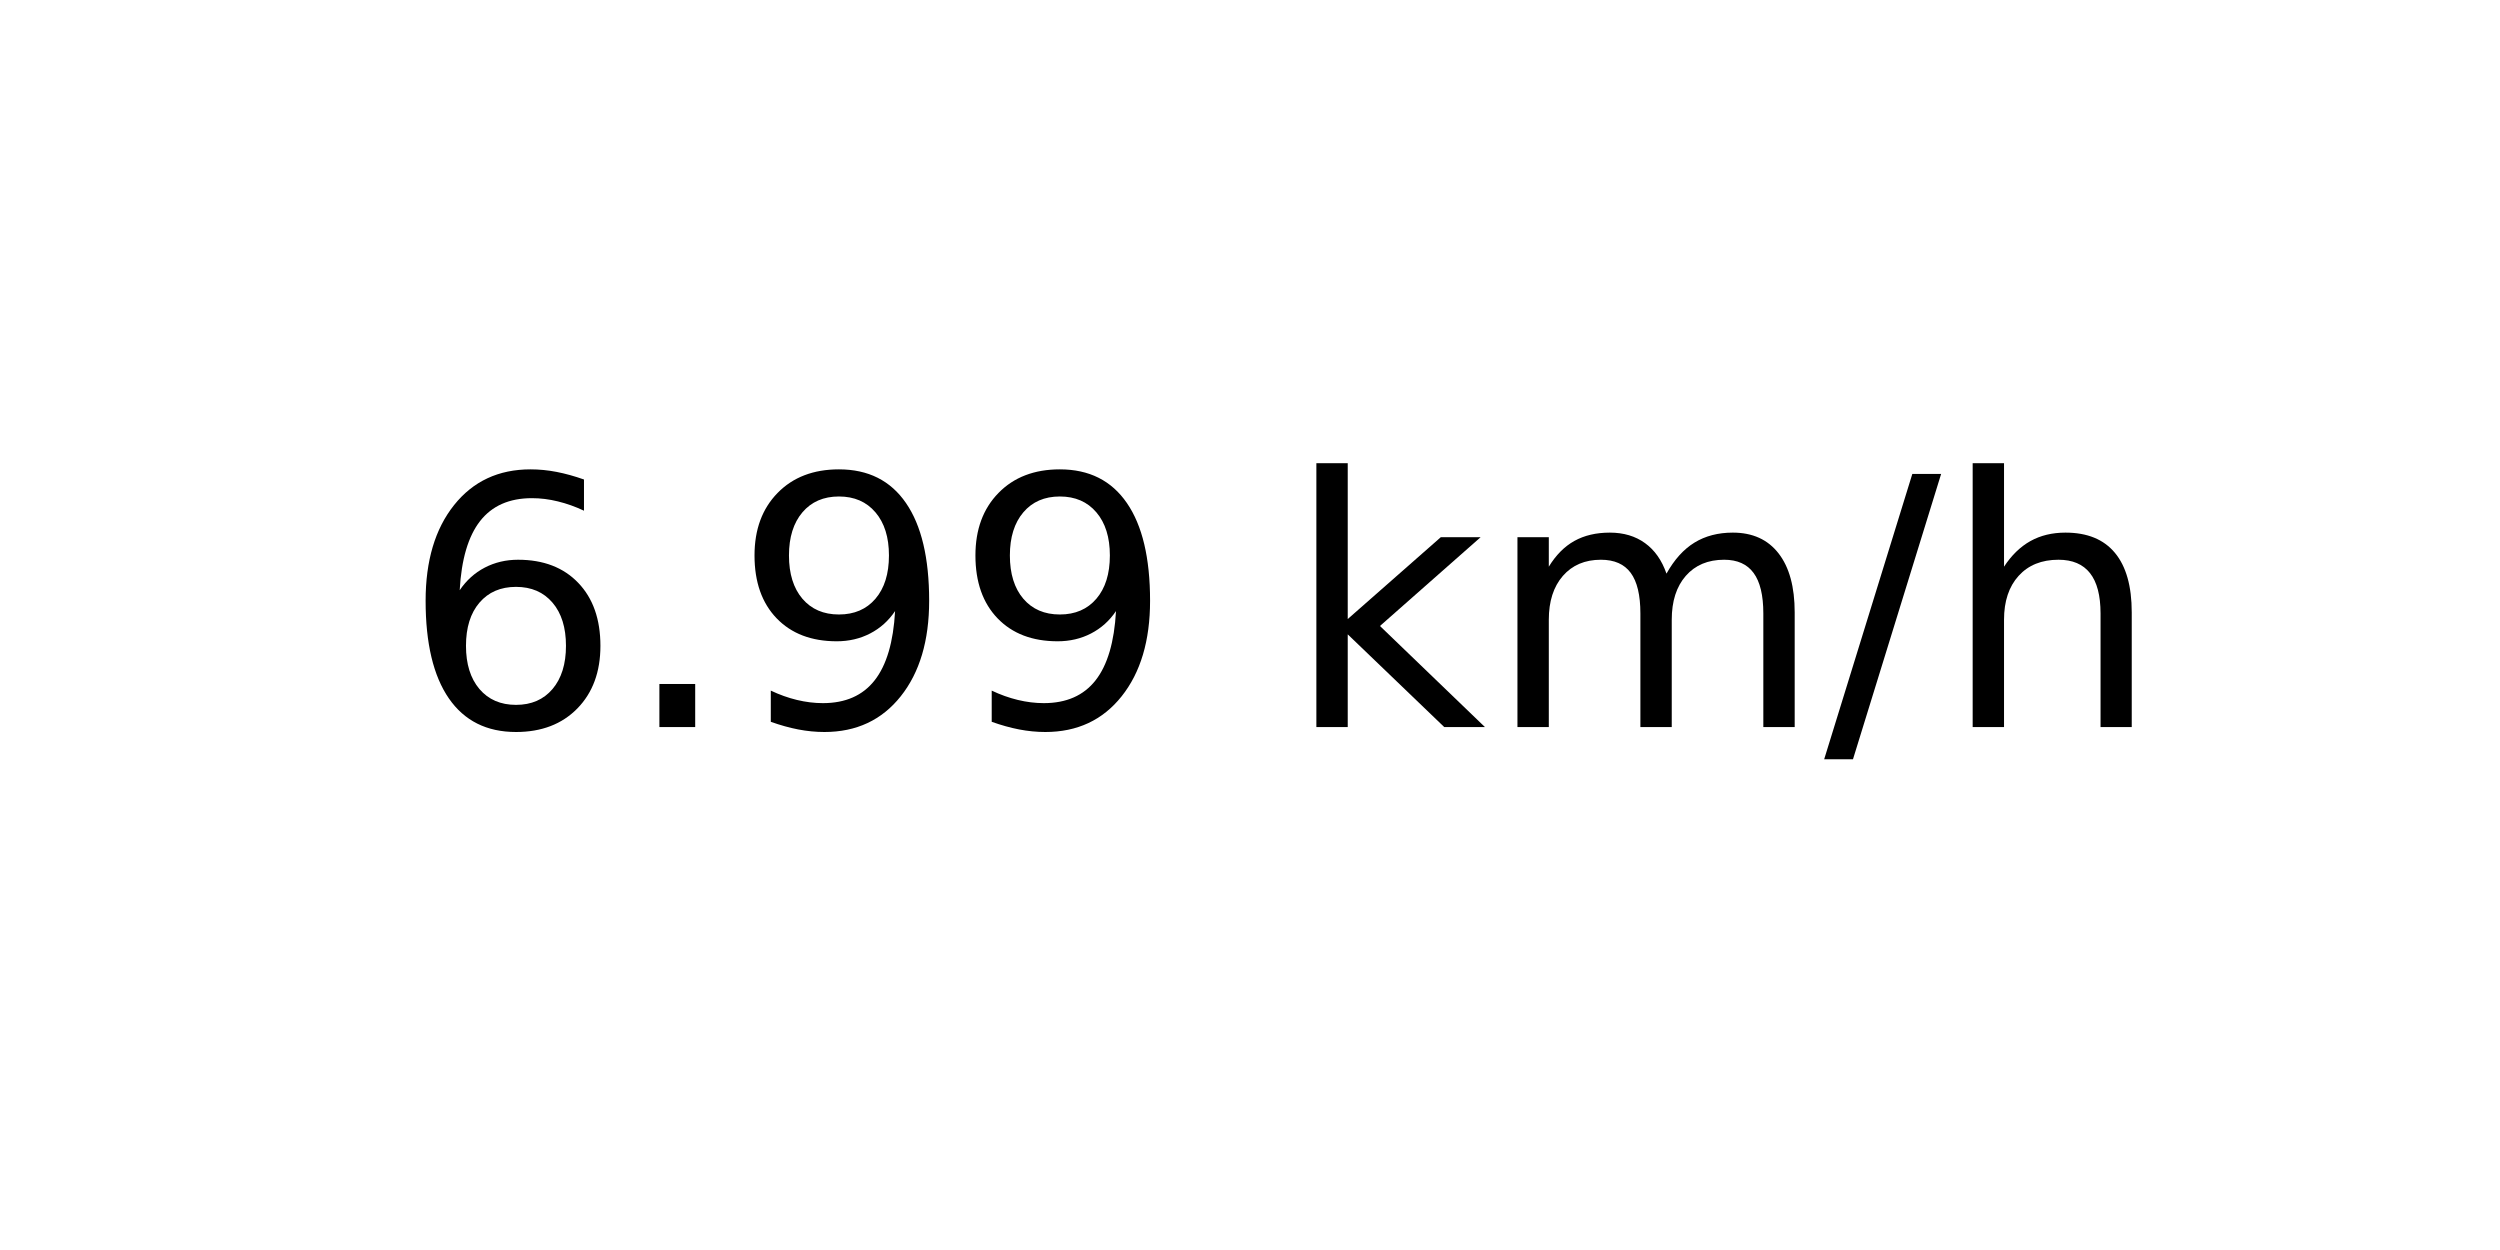
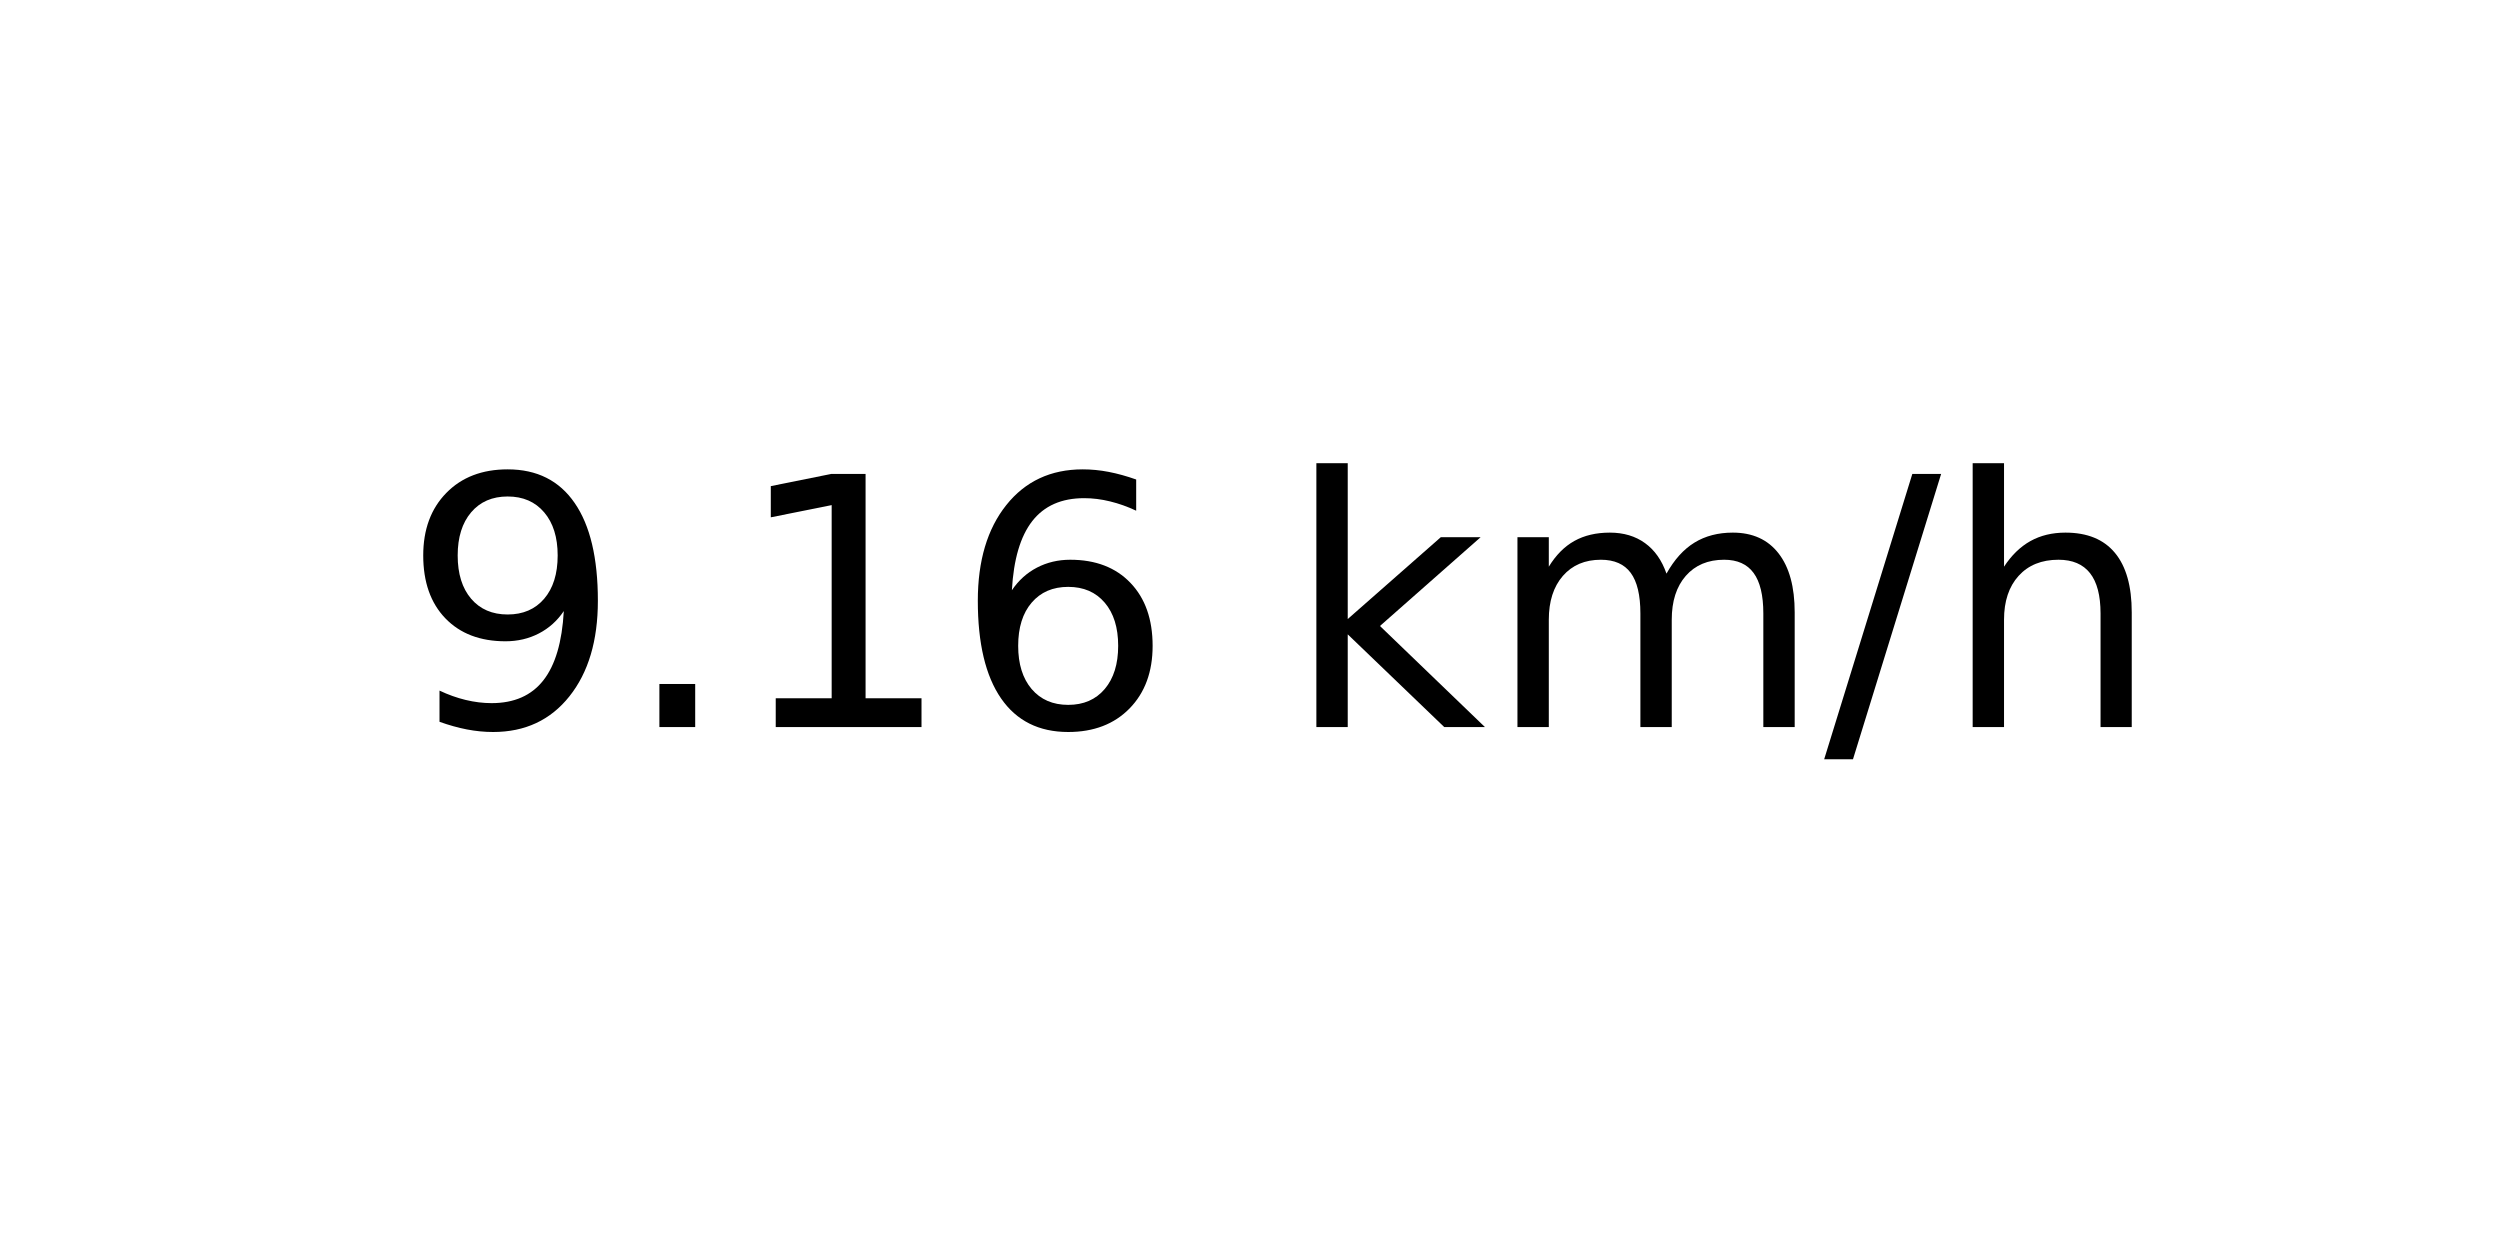
<svg xmlns="http://www.w3.org/2000/svg" xmlns:xlink="http://www.w3.org/1999/xlink" width="72pt" height="36pt" viewBox="0 0 72 36" version="1.1">
  <defs>
    <style type="text/css">*{stroke-linejoin: round; stroke-linecap: butt}</style>
  </defs>
  <g id="figure_1">
    <g id="axes_1">
      <g id="text_1">
        <g transform="translate(11.55937 20.93937) scale(0.1 -0.1)">
          <defs>
+             <path id="DejaVuSans-39" d="M 703 97  L 703 672  Q 941 559 1184 500  Q 1428 441 1663 441  Q 2288 441 2617 861  Q 2947 1281 2994 2138  Q 2813 1869 2534 1725  Q 2256 1581 1919 1581  Q 1219 1581 811 2004  Q 403 2428 403 3163  Q 403 3881 828 4315  Q 1253 4750 1959 4750  Q 2769 4750 3195 4129  Q 3622 3509 3622 2328  Q 3622 1225 3098 567  Q 2575 -91 1691 -91  Q 1453 -91 1209 -44  Q 966 3 703 97  z M 1959 2075  Q 2384 2075 2632 2365  Q 2881 2656 2881 3163  Q 2881 3666 2632 3958  Q 2384 4250 1959 4250  Q 1534 4250 1286 3958  Q 1038 3666 1038 3163  Q 1038 2656 1286 2365  Q 1534 2075 1959 2075  z " transform="scale(0.015625)" />
+             <path id="DejaVuSans-2e" d="M 684 794  L 1344 794  L 1344 0  L 684 0  L 684 794  z " transform="scale(0.015625)" />
+             <path id="DejaVuSans-31" d="M 794 531  L 1825 531  L 1825 4091  L 703 3866  L 703 4441  L 1819 4666  L 2450 4666  L 2450 531  L 3481 531  L 3481 0  L 794 0  L 794 531  z " transform="scale(0.015625)" />
            <path id="DejaVuSans-36" d="M 2113 2584  Q 1688 2584 1439 2293  Q 1191 2003 1191 1497  Q 1191 994 1439 701  Q 1688 409 2113 409  Q 2538 409 2786 701  Q 3034 994 3034 1497  Q 3034 2003 2786 2293  Q 2538 2584 2113 2584  z M 3366 4563  L 3366 3988  Q 3128 4100 2886 4159  Q 2644 4219 2406 4219  Q 1781 4219 1451 3797  Q 1122 3375 1075 2522  Q 1259 2794 1537 2939  Q 1816 3084 2150 3084  Q 2853 3084 3261 2657  Q 3669 2231 3669 1497  Q 3669 778 3244 343  Q 2819 -91 2113 -91  Q 1303 -91 875 529  Q 447 1150 447 2328  Q 447 3434 972 4092  Q 1497 4750 2381 4750  Q 2619 4750 2861 4703  Q 3103 4656 3366 4563  z " transform="scale(0.015625)" />
-             <path id="DejaVuSans-2e" d="M 684 794  L 1344 794  L 1344 0  L 684 0  L 684 794  z " transform="scale(0.015625)" />
-             <path id="DejaVuSans-39" d="M 703 97  L 703 672  Q 941 559 1184 500  Q 1428 441 1663 441  Q 2288 441 2617 861  Q 2947 1281 2994 2138  Q 2813 1869 2534 1725  Q 2256 1581 1919 1581  Q 1219 1581 811 2004  Q 403 2428 403 3163  Q 403 3881 828 4315  Q 1253 4750 1959 4750  Q 2769 4750 3195 4129  Q 3622 3509 3622 2328  Q 3622 1225 3098 567  Q 2575 -91 1691 -91  Q 1453 -91 1209 -44  Q 966 3 703 97  z M 1959 2075  Q 2384 2075 2632 2365  Q 2881 2656 2881 3163  Q 2881 3666 2632 3958  Q 2384 4250 1959 4250  Q 1534 4250 1286 3958  Q 1038 3666 1038 3163  Q 1038 2656 1286 2365  Q 1534 2075 1959 2075  z " transform="scale(0.015625)" />
            <path id="DejaVuSans-20" transform="scale(0.015625)" />
            <path id="DejaVuSans-6b" d="M 581 4863  L 1159 4863  L 1159 1991  L 2875 3500  L 3609 3500  L 1753 1863  L 3688 0  L 2938 0  L 1159 1709  L 1159 0  L 581 0  L 581 4863  z " transform="scale(0.015625)" />
            <path id="DejaVuSans-6d" d="M 3328 2828  Q 3544 3216 3844 3400  Q 4144 3584 4550 3584  Q 5097 3584 5394 3201  Q 5691 2819 5691 2113  L 5691 0  L 5113 0  L 5113 2094  Q 5113 2597 4934 2840  Q 4756 3084 4391 3084  Q 3944 3084 3684 2787  Q 3425 2491 3425 1978  L 3425 0  L 2847 0  L 2847 2094  Q 2847 2600 2669 2842  Q 2491 3084 2119 3084  Q 1678 3084 1418 2786  Q 1159 2488 1159 1978  L 1159 0  L 581 0  L 581 3500  L 1159 3500  L 1159 2956  Q 1356 3278 1631 3431  Q 1906 3584 2284 3584  Q 2666 3584 2933 3390  Q 3200 3197 3328 2828  z " transform="scale(0.015625)" />
            <path id="DejaVuSans-2f" d="M 1625 4666  L 2156 4666  L 531 -594  L 0 -594  L 1625 4666  z " transform="scale(0.015625)" />
            <path id="DejaVuSans-68" d="M 3513 2113  L 3513 0  L 2938 0  L 2938 2094  Q 2938 2591 2744 2837  Q 2550 3084 2163 3084  Q 1697 3084 1428 2787  Q 1159 2491 1159 1978  L 1159 0  L 581 0  L 581 4863  L 1159 4863  L 1159 2956  Q 1366 3272 1645 3428  Q 1925 3584 2291 3584  Q 2894 3584 3203 3211  Q 3513 2838 3513 2113  z " transform="scale(0.015625)" />
          </defs>
-           <use xlink:href="#DejaVuSans-36" />
+           <use xlink:href="#DejaVuSans-39" />
          <use xlink:href="#DejaVuSans-2e" x="63.623" />
-           <use xlink:href="#DejaVuSans-39" x="95.41" />
-           <use xlink:href="#DejaVuSans-39" x="159.033" />
+           <use xlink:href="#DejaVuSans-31" x="95.41" />
+           <use xlink:href="#DejaVuSans-36" x="159.033" />
          <use xlink:href="#DejaVuSans-20" x="222.656" />
          <use xlink:href="#DejaVuSans-6b" x="254.443" />
          <use xlink:href="#DejaVuSans-6d" x="312.354" />
          <use xlink:href="#DejaVuSans-2f" x="409.766" />
          <use xlink:href="#DejaVuSans-68" x="443.457" />
        </g>
      </g>
    </g>
  </g>
</svg>
